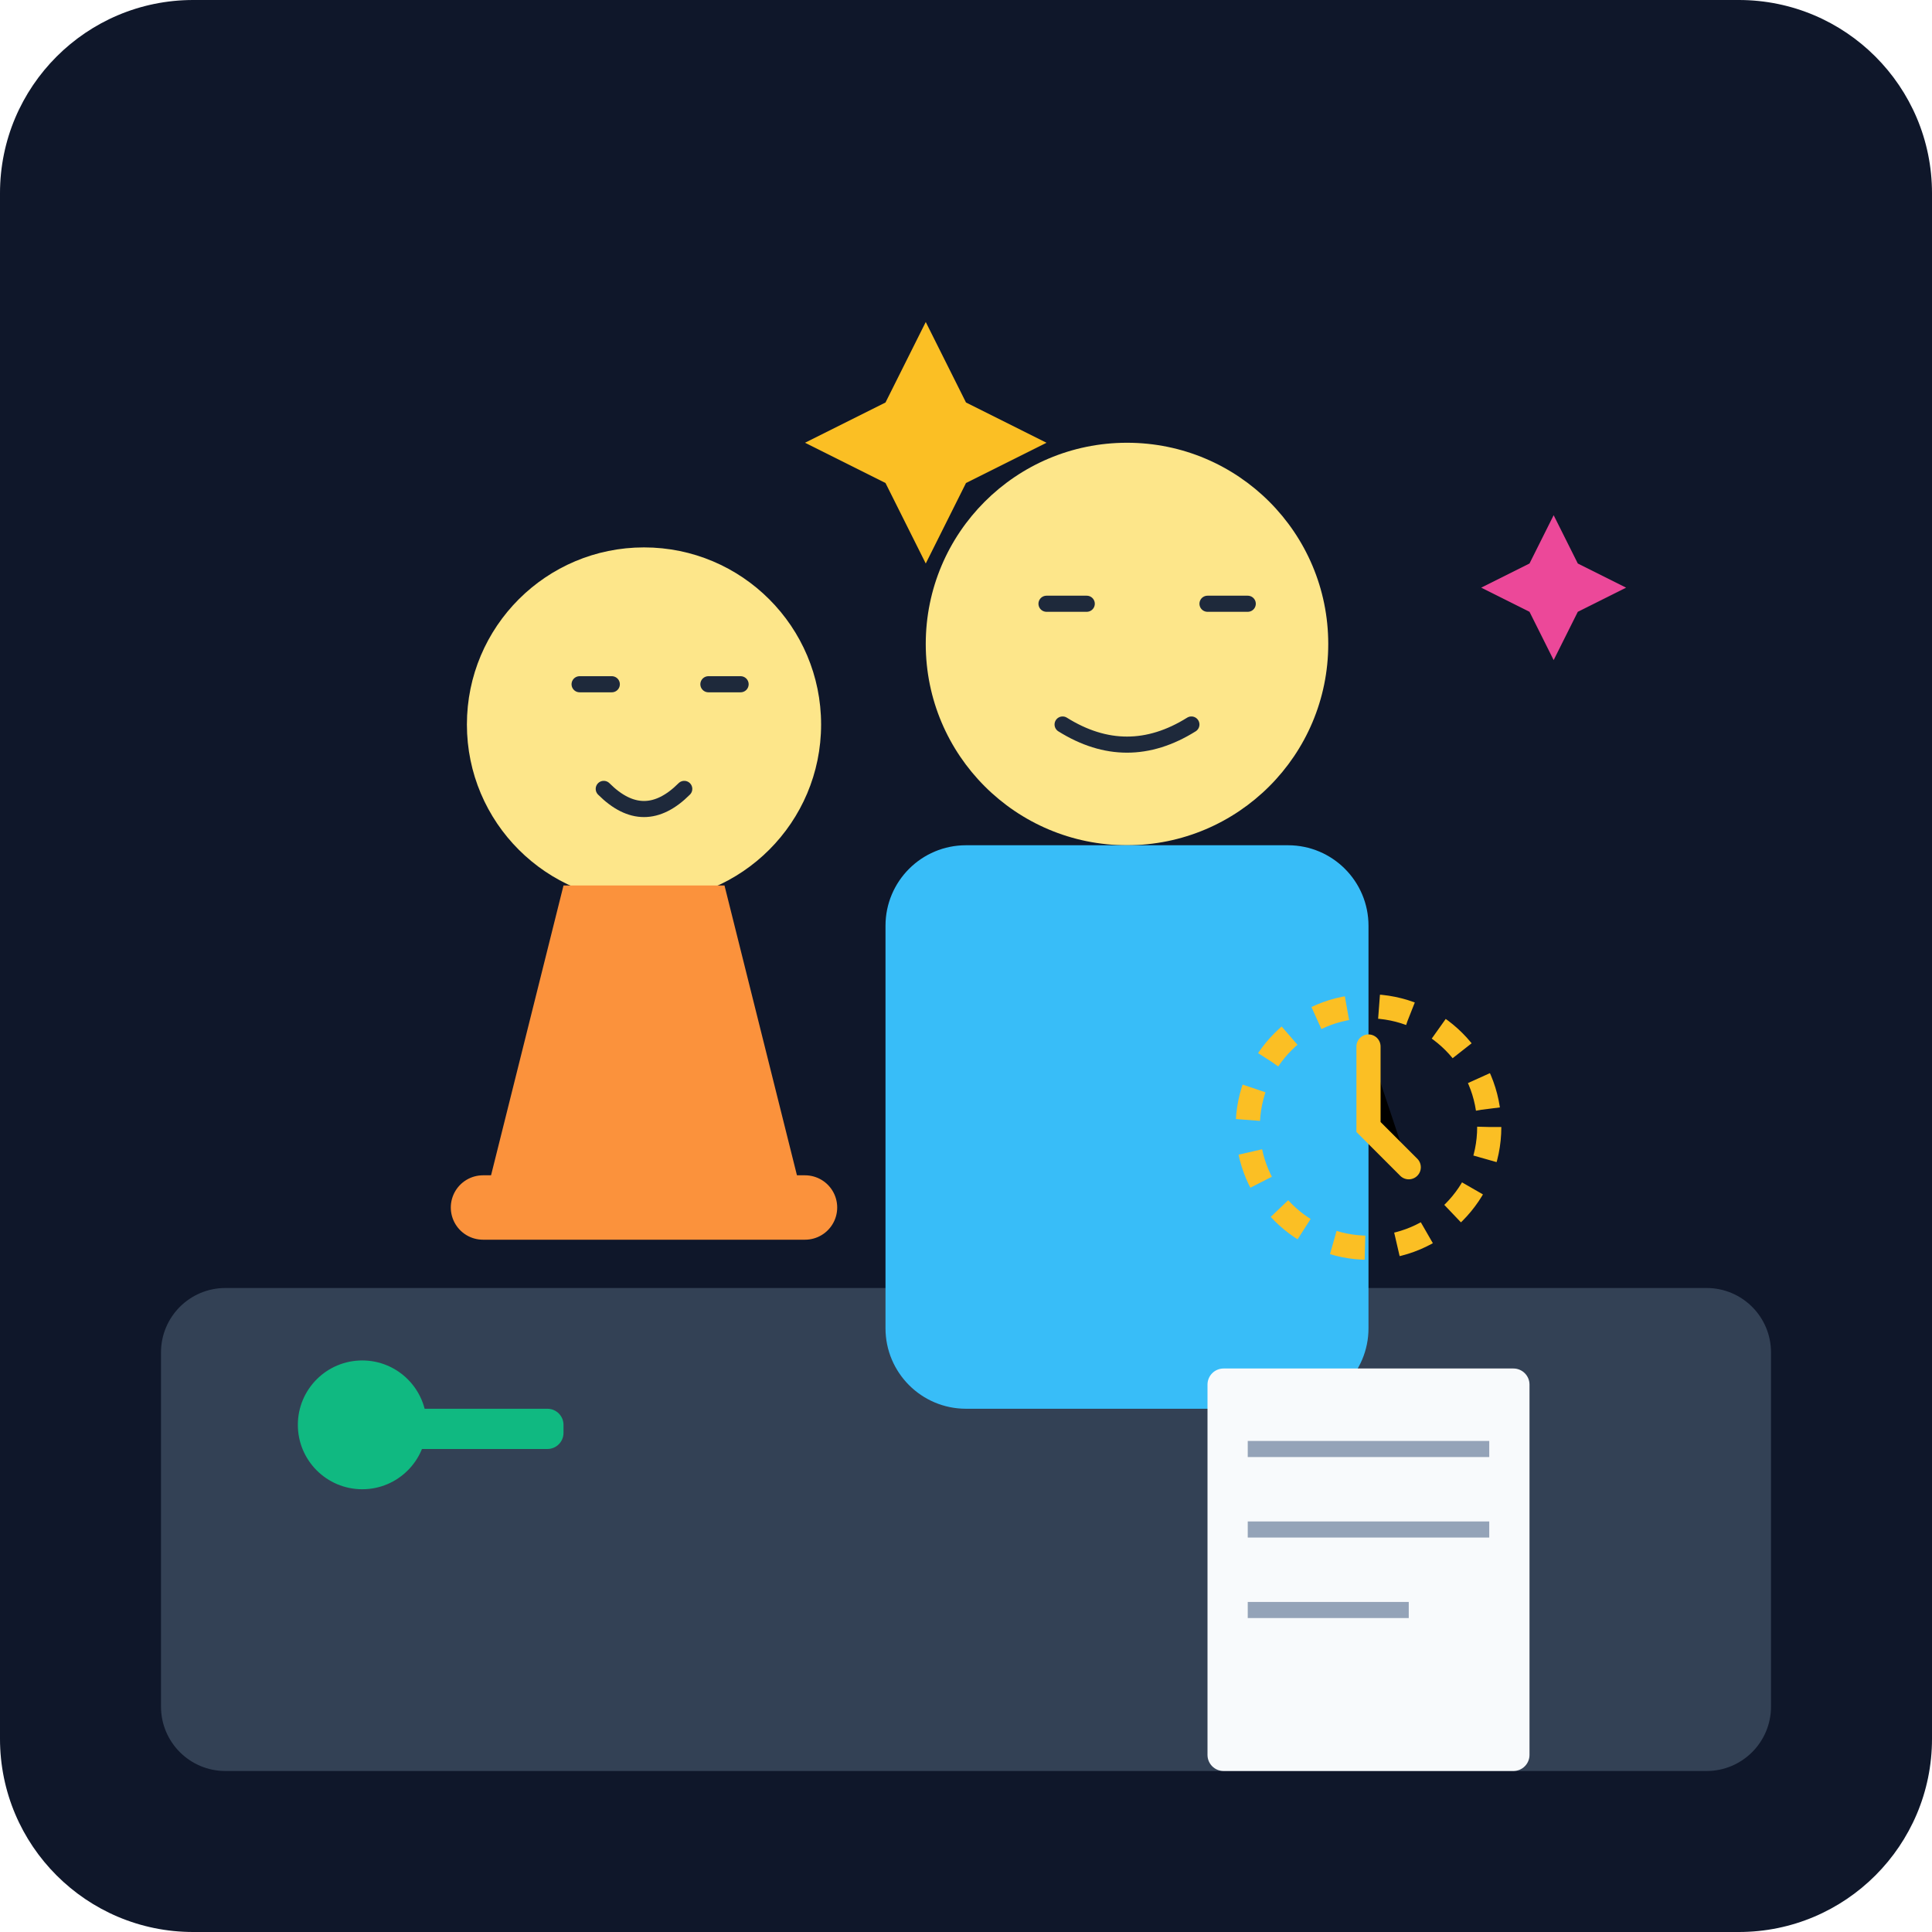
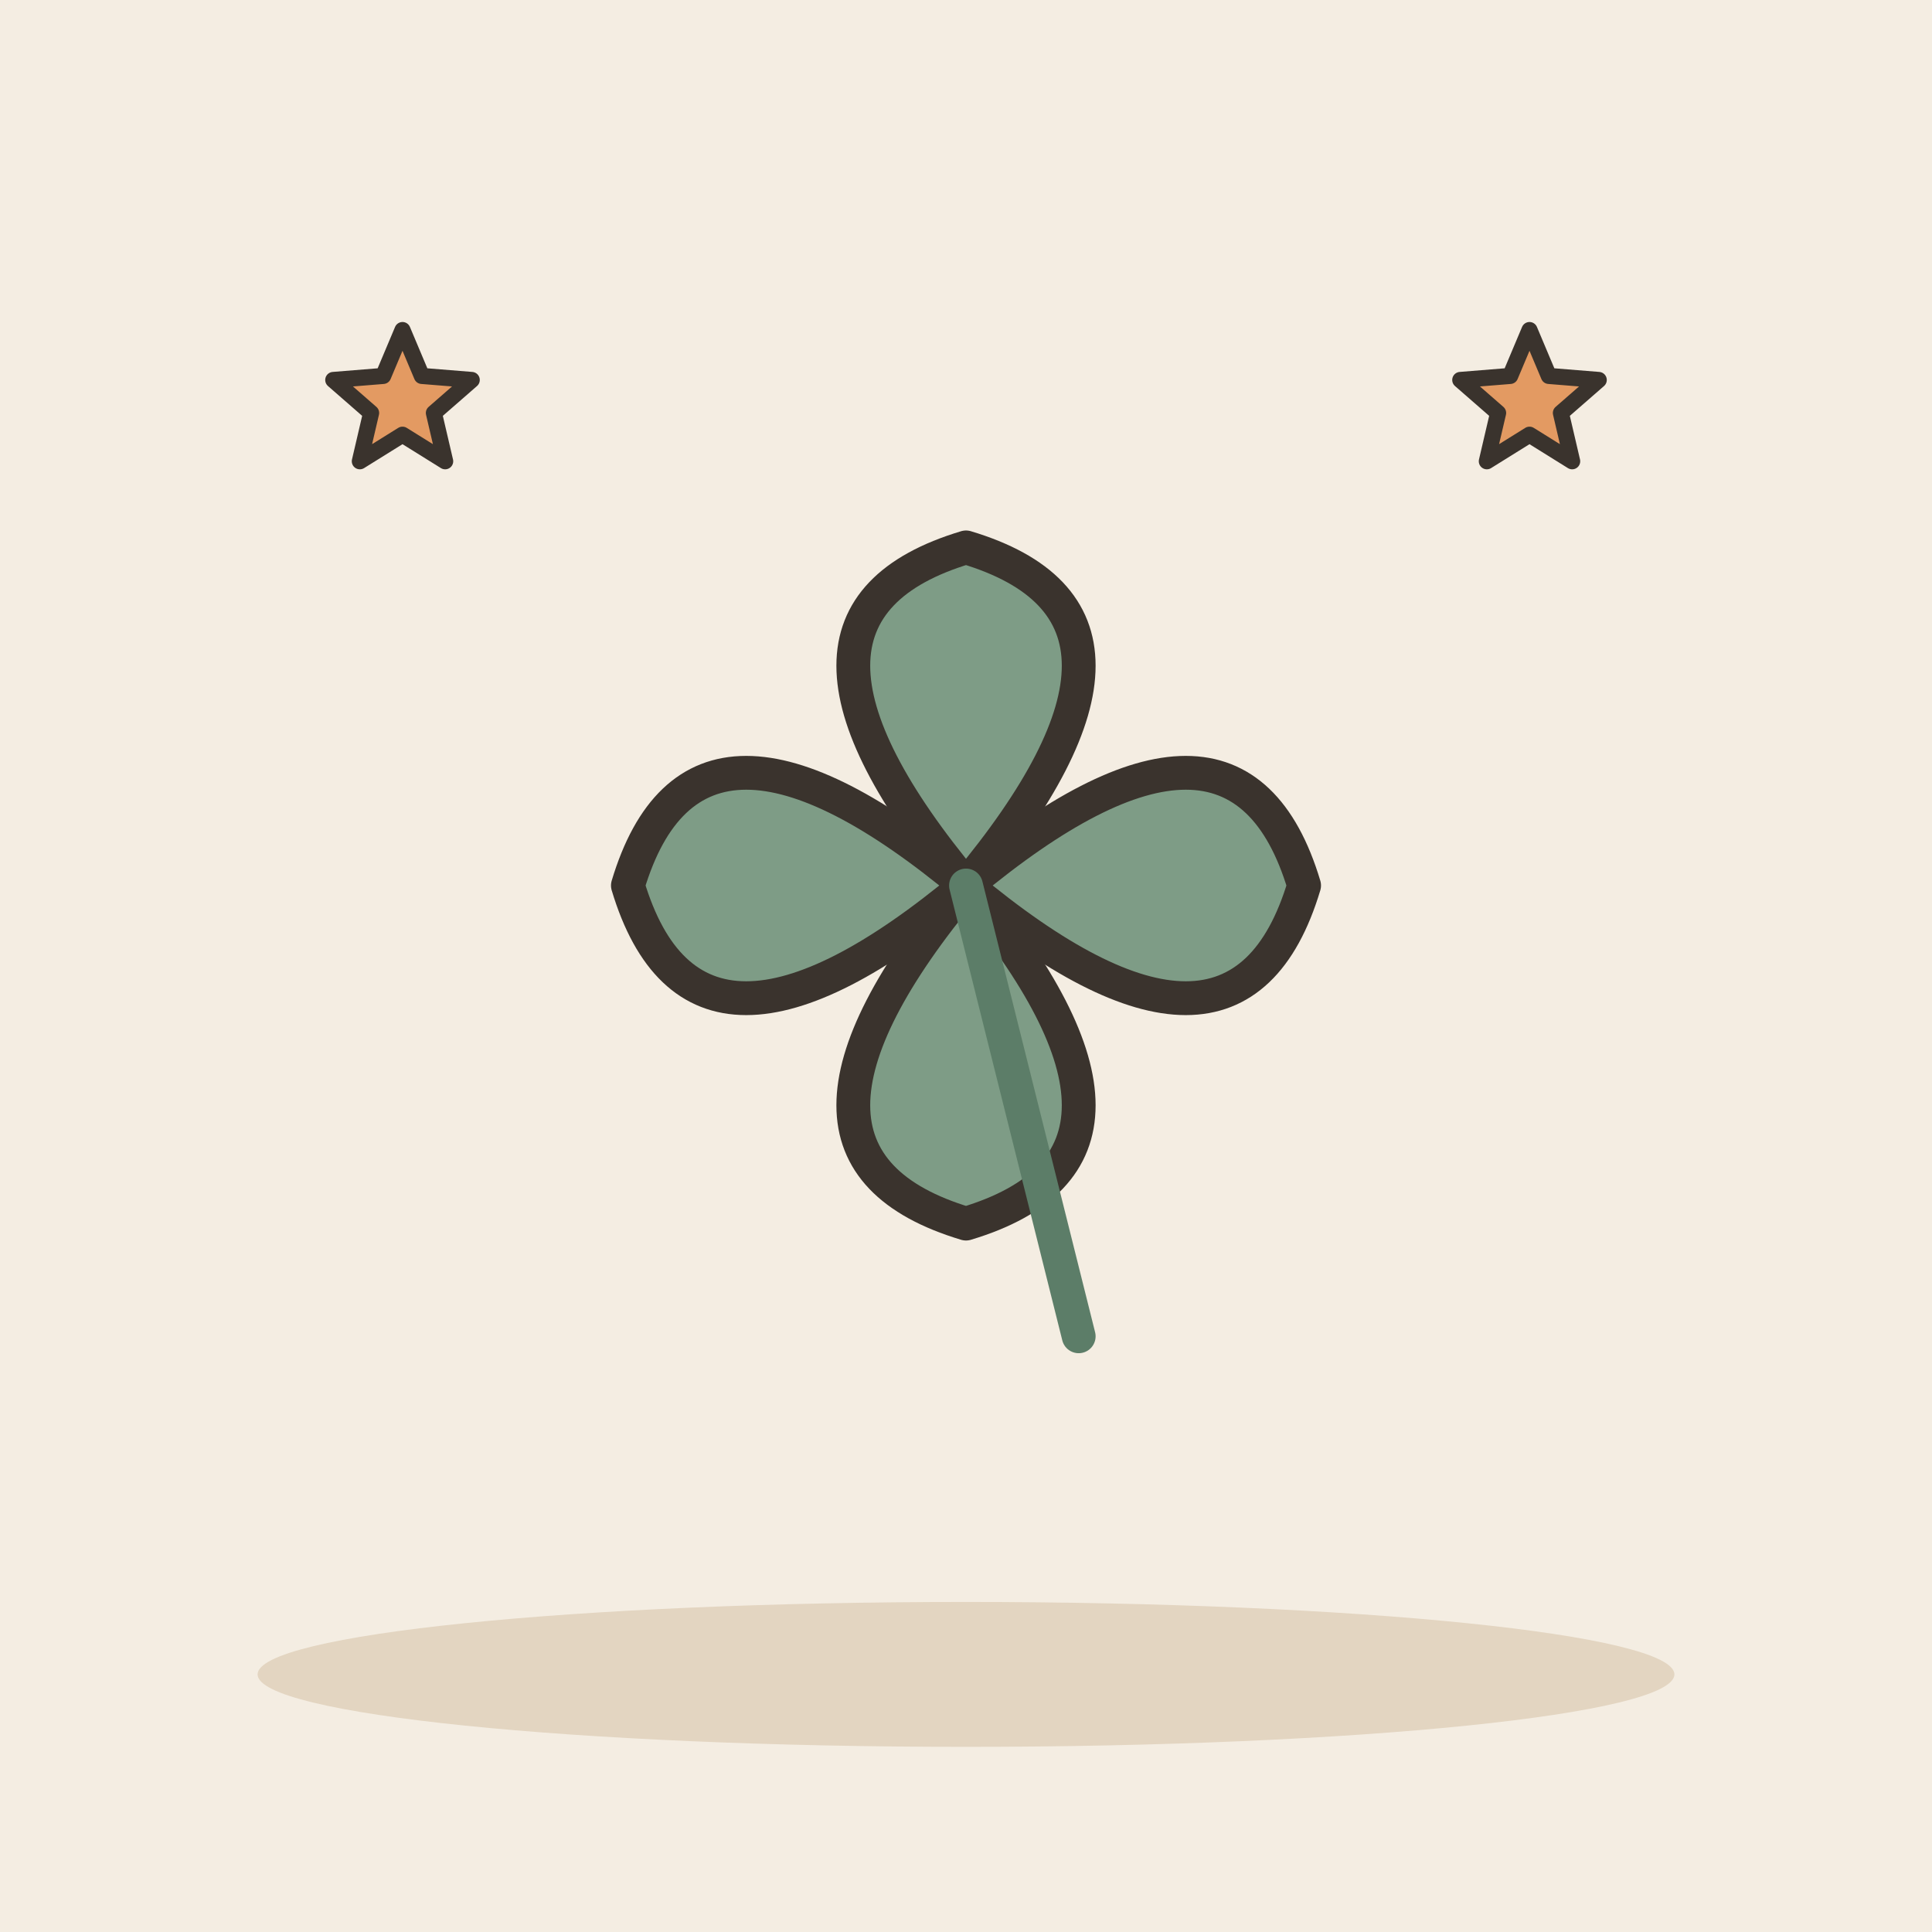
- <svg xmlns="http://www.w3.org/2000/svg" viewBox="0 0 240 240">
-   <defs>
-     <linearGradient id="bgGrad" x1="0" y1="0" x2="0" y2="240">
-       <stop offset="0%" stop-color="#0f172a" />
-       <stop offset="100%" stop-color="#1e293b" />
-     </linearGradient>
-   </defs>
-   <rect width="240" height="240" rx="24" fill="url(#bgGrad)" />
-   <rect x="20" y="160" width="200" height="60" rx="8" fill="#334155" />
-   <g transform="translate(140, 80)">
-     <circle cx="0" cy="0" r="25" fill="#fde68a" />
-     <path d="M-10 -5 h5 M10 -5 h5" stroke="#1e293b" stroke-width="2" stroke-linecap="round" />
-     <path d="M-8 10 q8 5 16 0" stroke="#1e293b" stroke-width="2" fill="none" stroke-linecap="round" />
-     <rect x="-30" y="25" width="60" height="70" rx="10" fill="#38bdf8" />
+ <svg xmlns="http://www.w3.org/2000/svg" viewBox="0 0 240 240" data-style="editorial">
+   <rect width="240" height="240" fill="#F4EDE2" />
+   <ellipse cx="120" cy="208" rx="88" ry="9" fill="#E3D5C1" />
+   <g transform="translate(120 110) scale(1.4 1.4)">
+     <path d="M0 0Q-20 -24 0 -30Q20 -24 0 0Z" fill="#7E9C86" stroke="#3A332D" stroke-width="3" stroke-linecap="round" stroke-linejoin="round" transform="rotate(0)" />
+     <path d="M0 0Q-20 -24 0 -30Q20 -24 0 0Z" fill="#7E9C86" stroke="#3A332D" stroke-width="3" stroke-linecap="round" stroke-linejoin="round" transform="rotate(90)" />
+     <path d="M0 0Q-20 -24 0 -30Q20 -24 0 0Z" fill="#7E9C86" stroke="#3A332D" stroke-width="3" stroke-linecap="round" stroke-linejoin="round" transform="rotate(180)" />
+     <path d="M0 0Q-20 -24 0 -30Q20 -24 0 0Z" fill="#7E9C86" stroke="#3A332D" stroke-width="3" stroke-linecap="round" stroke-linejoin="round" transform="rotate(270)" />
+     <path d="M0 0L10 40" stroke="#5C7D68" stroke-width="3" stroke-linecap="round" fill="none" />
  </g>
-   <g transform="translate(80, 90)">
-     <circle cx="0" cy="0" r="22" fill="#fde68a" />
-     <path d="M-8 -5 h4 M8 -5 h4" stroke="#1e293b" stroke-width="2" stroke-linecap="round" />
-     <path d="M-5 8 q5 5 10 0" stroke="#1e293b" stroke-width="2" fill="none" stroke-linecap="round" />
-     <path d="M-10 20 l-10 40 l40 0 l-10 -40" fill="#fb923c" />
-     <path d="M-20 60 l40 0" stroke="#fb923c" stroke-width="8" stroke-linecap="round" />
-   </g>
-   <rect x="150" y="170" width="40" height="50" rx="2" fill="#f8fafc" />
-   <path d="M155 180 h30 M155 190 h30 M155 200 h20" stroke="#94a3b8" stroke-width="2" />
-   <circle cx="170" cy="140" r="15" fill="none" stroke="#fbbf24" stroke-width="3" stroke-dasharray="4 4" />
-   <path d="M170 130 l0 10 l5 5" stroke="#fbbf24" stroke-width="3" stroke-linecap="round" />
-   <rect x="40" y="175" width="30" height="5" rx="2" fill="#10b981" />
-   <circle cx="45" cy="177" r="8" fill="#10b981" />
-   <path d="M110 50 l5 -10 l5 10 l10 5 l-10 5 l-5 10 l-5 -10 l-10 -5 z" fill="#fbbf24" />
-   <path d="M190 70 l3 -6 l3 6 l6 3 l-6 3 l-3 6 l-3 -6 l-6 -3 z" fill="#ec4899" />
+   <path d="M50.0 41.0L52.4 46.7L58.6 47.2L53.9 51.3L55.3 57.3L50.0 54.0L44.7 57.3L46.1 51.3L41.4 47.2L47.6 46.7Z" fill="#E39A62" stroke="#3A332D" stroke-width="2" stroke-linecap="round" stroke-linejoin="round" />
+   <path d="M190.0 41.0L192.4 46.7L198.6 47.2L193.9 51.3L195.3 57.3L190.0 54.0L184.7 57.3L186.1 51.3L181.4 47.2L187.6 46.7Z" fill="#E39A62" stroke="#3A332D" stroke-width="2" stroke-linecap="round" stroke-linejoin="round" />
</svg>
